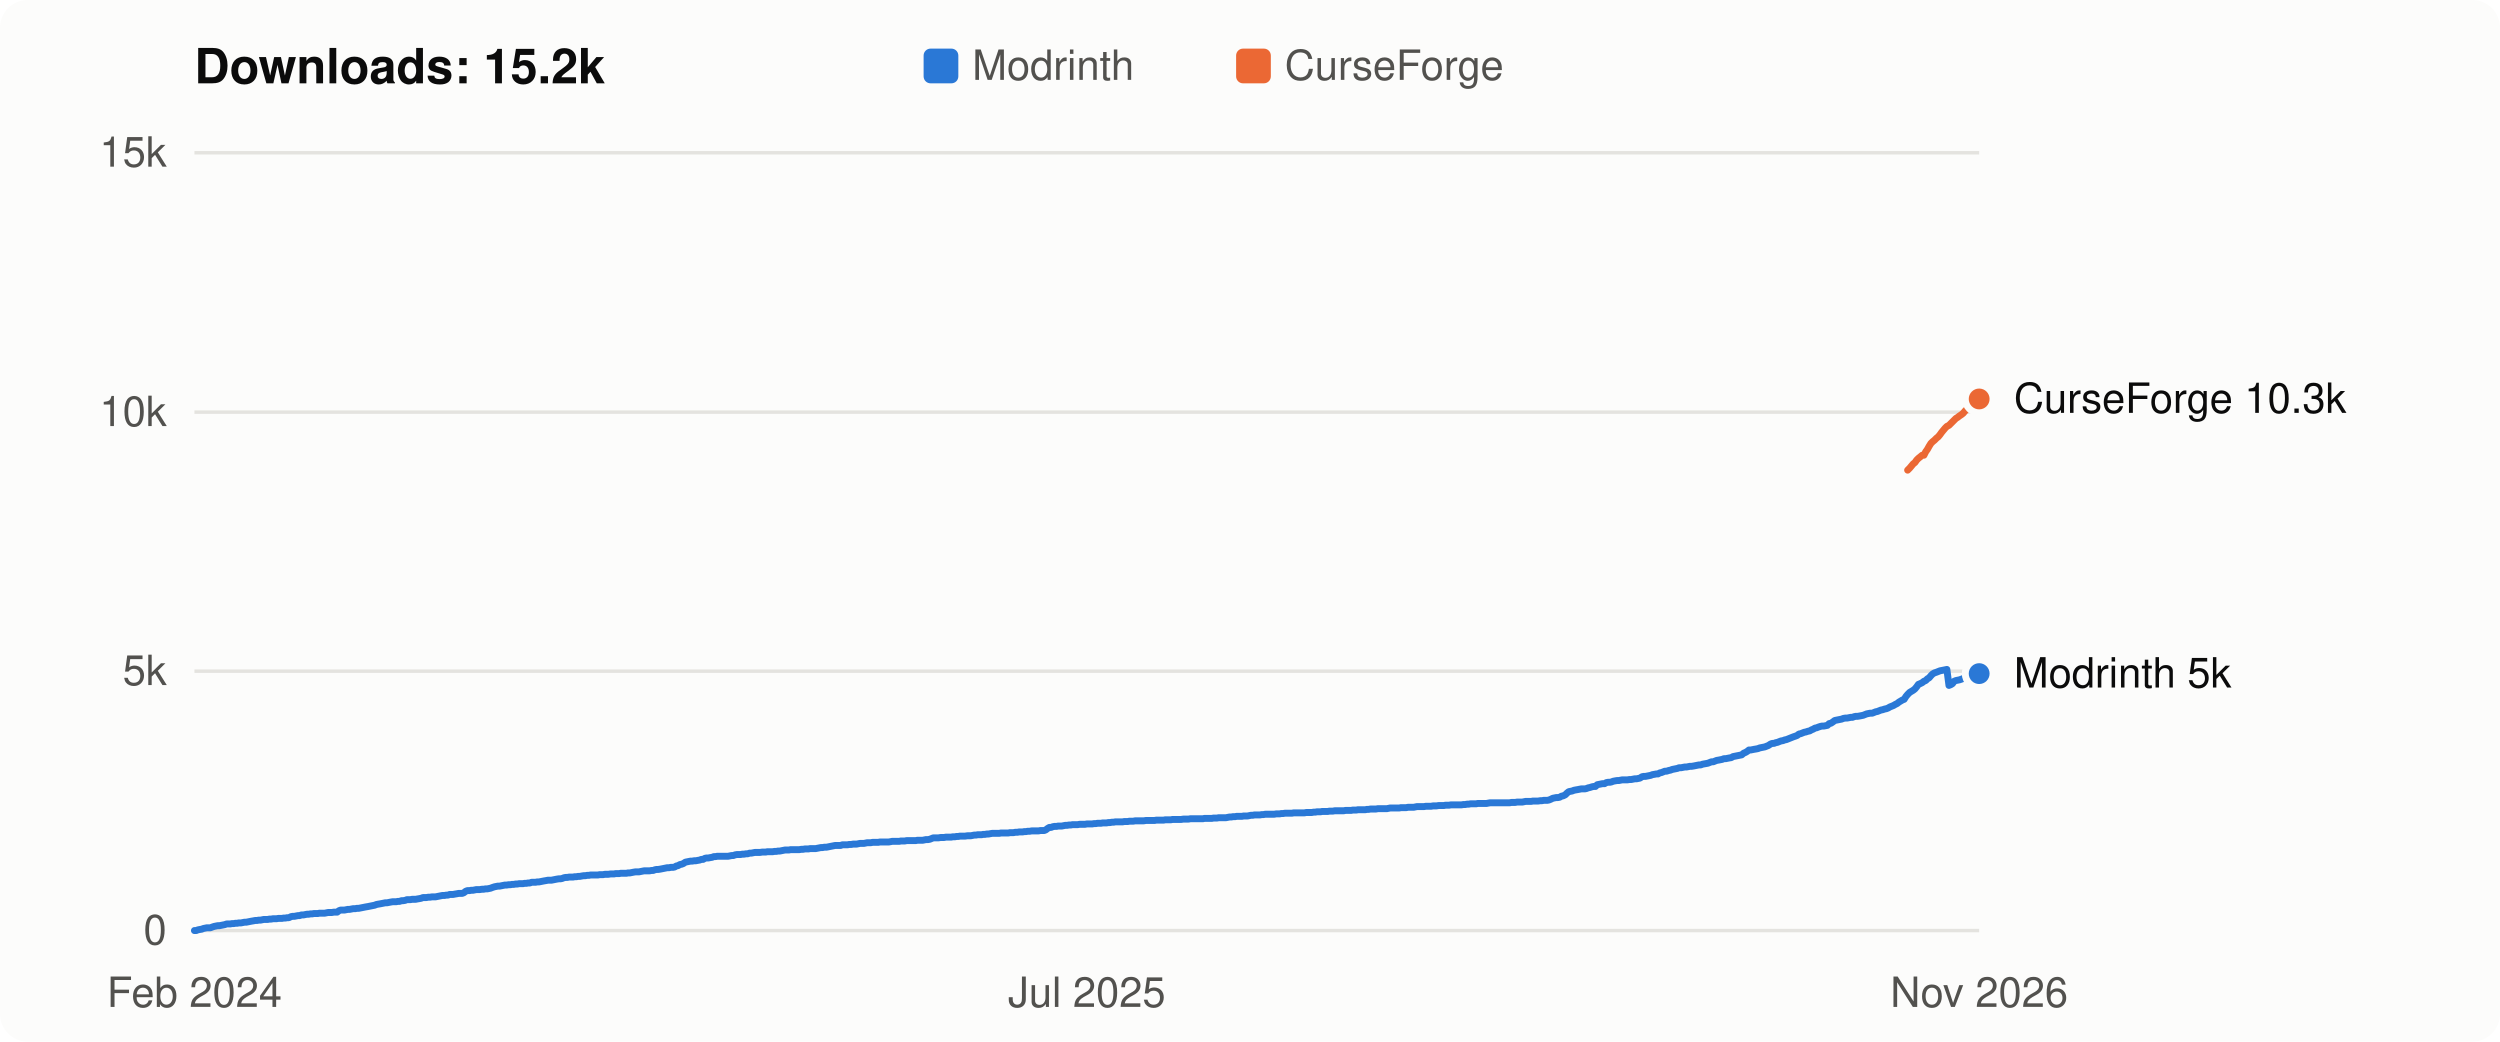
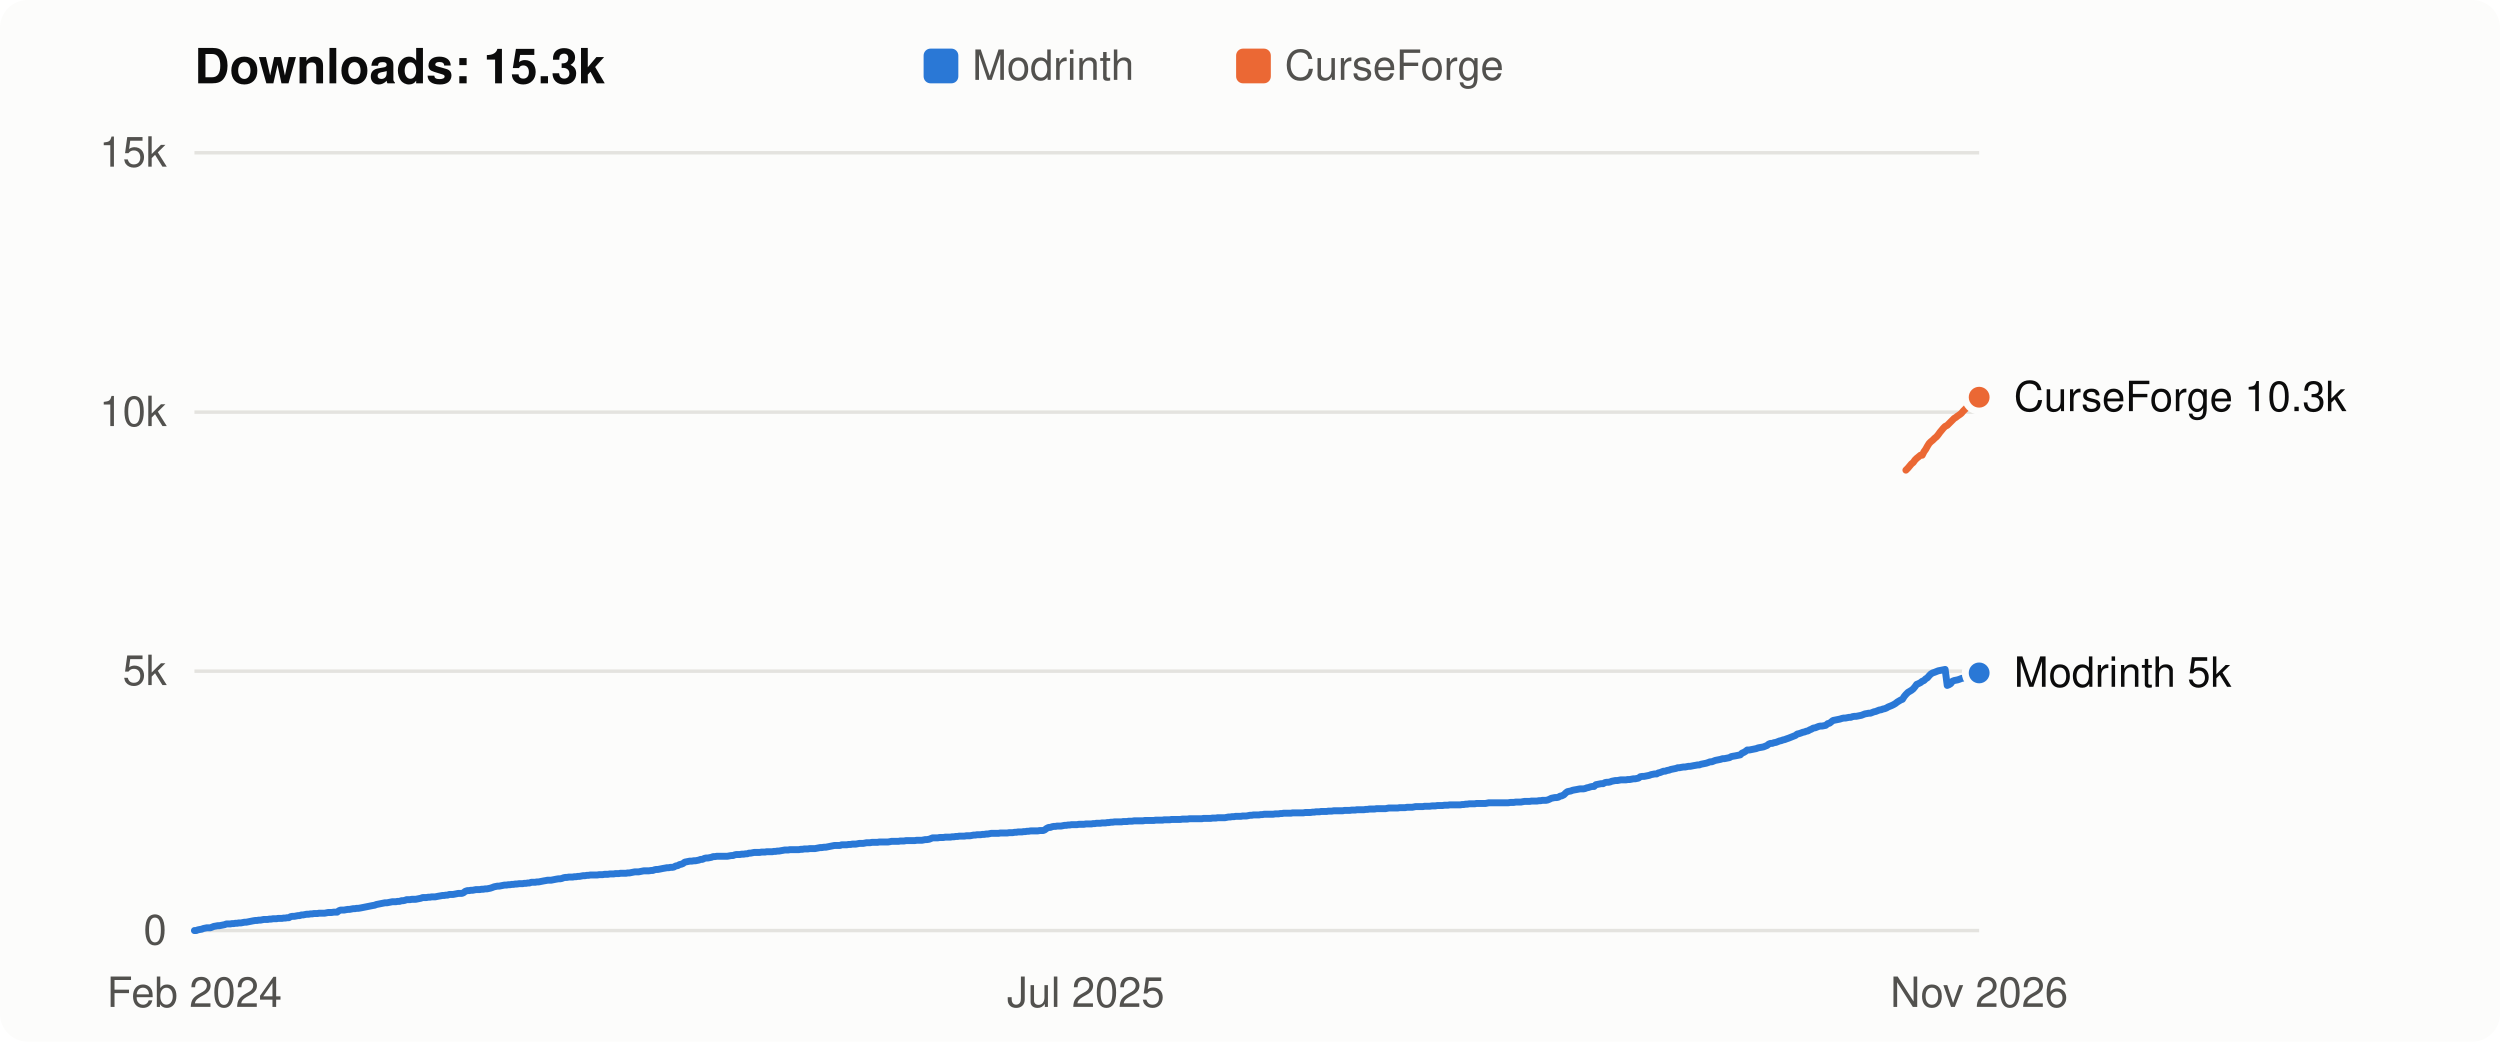
- <svg xmlns="http://www.w3.org/2000/svg" viewBox="0 0 720 300" width="720" height="300" role="img" aria-label="Flight Affinity downloads over time: 15.2k in total">
+ <svg xmlns="http://www.w3.org/2000/svg" viewBox="0 0 720 300" width="720" height="300" role="img" aria-label="Flight Affinity downloads over time: 15.3k in total">
  <style>
  svg { font: 12px -apple-system, BlinkMacSystemFont, "Segoe UI", Helvetica, Arial, sans-serif; }
  .bg { fill: #fcfcfb; } .title { fill: #0b0b0b; font-weight: 600; font-size: 14px; }
  .axis, .legend { fill: #52514e; } .label { fill: #0b0b0b; } .grid { stroke: #e4e3df; stroke-width: 1; }
  .line { fill: none; stroke-width: 2; stroke-linejoin: round; stroke-linecap: round; }
  .dot { stroke: #fcfcfb; stroke-width: 2; }
  .line.modrinth { stroke: #2a78d6; } .line.curseforge { stroke: #eb6834; }
  .key.modrinth, .dot.modrinth { fill: #2a78d6; } .key.curseforge, .dot.curseforge { fill: #eb6834; }
  @media (prefers-color-scheme: dark) {
    .bg { fill: #1a1a19; } .title, .label { fill: #f0efec; } .axis, .legend { fill: #c3c2b7; }
    .grid { stroke: #33332f; } .dot { stroke: #1a1a19; }
    .line.modrinth { stroke: #3987e5; } .line.curseforge { stroke: #d95926; }
    .key.modrinth, .dot.modrinth { fill: #3987e5; } .key.curseforge, .dot.curseforge { fill: #d95926; }
  }
</style>
  <rect class="bg" width="720" height="300" rx="8" />
-   <text class="title" x="56" y="24">Downloads: 15.2k</text>
+   <text class="title" x="56" y="24">Downloads: 15.3k</text>
  <rect class="key modrinth" x="266" y="14" width="10" height="10" rx="2" />
  <text class="legend" x="280" y="23">Modrinth</text>
  <rect class="key curseforge" x="356" y="14" width="10" height="10" rx="2" />
  <text class="legend" x="370" y="23">CurseForge</text>
  <line class="grid" x1="56" x2="570" y1="268.0" y2="268.0" />
  <text class="axis" x="48" y="272.0" text-anchor="end">0</text>
  <line class="grid" x1="56" x2="570" y1="193.3" y2="193.3" />
  <text class="axis" x="48" y="197.3" text-anchor="end">5k</text>
  <line class="grid" x1="56" x2="570" y1="118.7" y2="118.7" />
  <text class="axis" x="48" y="122.7" text-anchor="end">10k</text>
  <line class="grid" x1="56" x2="570" y1="44.0" y2="44.0" />
  <text class="axis" x="48" y="48.0" text-anchor="end">15k</text>
-   <polyline class="line modrinth" points="56.0,268.0 56.5,268.0 57.0,267.8 57.5,267.7 58.1,267.6 58.6,267.4 59.1,267.3 59.6,267.2 60.1,267.2 60.6,267.2 61.1,267.0 61.7,266.8 62.2,266.7 62.7,266.6 63.2,266.6 63.7,266.5 64.2,266.4 64.7,266.3 65.3,266.1 65.8,266.1 66.3,266.1 66.8,266.0 67.3,266.0 67.8,265.9 68.3,265.9 68.8,265.8 69.4,265.8 69.9,265.7 70.4,265.6 70.9,265.6 71.4,265.5 71.9,265.4 72.4,265.3 73.0,265.2 73.5,265.1 74.0,265.1 74.5,265.0 75.0,265.0 75.5,264.9 76.0,264.8 76.6,264.8 77.1,264.8 77.6,264.7 78.1,264.7 78.6,264.6 79.1,264.6 79.6,264.6 80.2,264.5 80.7,264.5 81.2,264.5 81.7,264.4 82.2,264.4 82.7,264.3 83.2,264.3 83.8,264.0 84.3,263.9 84.8,263.9 85.3,263.8 85.8,263.7 86.3,263.7 86.8,263.5 87.4,263.5 87.9,263.4 88.4,263.3 88.9,263.3 89.4,263.2 89.9,263.2 90.4,263.1 91.0,263.1 91.5,263.1 92.0,263.0 92.5,263.0 93.0,263.0 93.5,263.0 94.0,262.9 94.5,262.8 95.1,262.8 95.6,262.8 96.1,262.7 96.6,262.7 97.1,262.7 97.6,262.3 98.1,262.1 98.7,262.1 99.2,262.1 99.7,262.0 100.2,261.9 100.7,261.9 101.2,261.8 101.7,261.7 102.3,261.7 102.8,261.6 103.3,261.6 103.8,261.5 104.3,261.4 104.8,261.3 105.3,261.2 105.9,261.1 106.4,261.0 106.9,260.9 107.4,260.8 107.9,260.7 108.4,260.5 108.9,260.4 109.5,260.3 110.0,260.2 110.5,260.1 111.0,260.0 111.5,260.0 112.0,259.9 112.5,259.8 113.1,259.7 113.6,259.7 114.1,259.7 114.6,259.6 115.1,259.6 115.6,259.4 116.1,259.4 116.7,259.3 117.2,259.1 117.7,259.1 118.2,259.1 118.7,259.0 119.2,259.0 119.7,259.0 120.2,258.9 120.8,258.8 121.3,258.7 121.8,258.5 122.3,258.5 122.8,258.5 123.3,258.4 123.8,258.4 124.4,258.3 124.9,258.3 125.4,258.3 125.9,258.2 126.4,258.1 126.9,258.0 127.4,257.9 128.0,257.9 128.5,257.8 129.0,257.8 129.5,257.6 130.0,257.6 130.5,257.6 131.0,257.5 131.6,257.4 132.1,257.3 132.6,257.3 133.1,257.3 133.6,257.1 134.1,256.7 134.6,256.5 135.2,256.5 135.7,256.4 136.2,256.4 136.7,256.3 137.2,256.2 137.7,256.2 138.2,256.2 138.8,256.1 139.3,256.1 139.8,256.0 140.3,256.0 140.8,255.9 141.3,255.8 141.8,255.6 142.4,255.4 142.9,255.3 143.4,255.2 143.9,255.2 144.4,255.1 144.9,255.0 145.4,254.9 145.9,254.9 146.5,254.8 147.0,254.8 147.5,254.7 148.0,254.7 148.5,254.6 149.0,254.6 149.5,254.5 150.1,254.5 150.6,254.5 151.1,254.4 151.6,254.4 152.1,254.3 152.6,254.3 153.1,254.1 153.7,254.1 154.2,254.1 154.7,254.0 155.2,254.0 155.7,253.9 156.2,253.8 156.7,253.7 157.3,253.6 157.8,253.5 158.3,253.5 158.8,253.5 159.3,253.4 159.8,253.3 160.3,253.2 160.9,253.1 161.4,253.1 161.9,253.0 162.4,252.8 162.9,252.7 163.4,252.7 163.9,252.6 164.5,252.6 165.0,252.6 165.5,252.5 166.0,252.5 166.5,252.4 167.0,252.4 167.5,252.3 168.1,252.2 168.6,252.2 169.1,252.1 169.6,252.1 170.1,252.0 170.6,252.0 171.1,252.0 171.7,252.0 172.2,252.0 172.7,251.9 173.2,251.9 173.7,251.9 174.2,251.8 174.7,251.8 175.2,251.8 175.8,251.7 176.3,251.7 176.8,251.7 177.3,251.6 177.8,251.6 178.3,251.6 178.8,251.5 179.4,251.5 179.9,251.5 180.4,251.5 180.9,251.4 181.4,251.4 181.9,251.3 182.4,251.2 183.0,251.1 183.5,251.1 184.0,251.1 184.5,251.0 185.0,250.9 185.5,250.8 186.0,250.8 186.6,250.8 187.1,250.8 187.6,250.7 188.1,250.7 188.6,250.5 189.1,250.4 189.6,250.4 190.2,250.3 190.7,250.2 191.2,250.1 191.7,250.0 192.2,249.9 192.7,249.9 193.2,249.8 193.8,249.8 194.3,249.7 194.8,249.4 195.3,249.3 195.8,249.0 196.3,248.9 196.8,248.7 197.4,248.3 197.9,248.2 198.4,248.1 198.9,248.0 199.4,248.0 199.9,247.9 200.4,247.9 200.9,247.8 201.5,247.7 202.0,247.5 202.5,247.5 203.0,247.2 203.5,247.1 204.0,247.1 204.5,247.0 205.1,246.9 205.6,246.7 206.1,246.7 206.6,246.6 207.1,246.6 207.6,246.6 208.1,246.6 208.7,246.6 209.2,246.6 209.7,246.6 210.2,246.5 210.7,246.4 211.2,246.4 211.7,246.2 212.3,246.1 212.8,246.1 213.3,246.1 213.8,246.0 214.3,246.0 214.8,245.9 215.3,245.9 215.9,245.7 216.4,245.7 216.9,245.6 217.4,245.5 217.9,245.5 218.4,245.5 218.9,245.5 219.5,245.4 220.0,245.4 220.5,245.4 221.0,245.3 221.5,245.3 222.0,245.3 222.5,245.3 223.1,245.2 223.6,245.2 224.1,245.1 224.6,245.1 225.1,245.0 225.6,244.9 226.1,244.8 226.6,244.8 227.2,244.8 227.7,244.7 228.2,244.7 228.7,244.7 229.2,244.7 229.7,244.7 230.2,244.7 230.8,244.6 231.3,244.6 231.8,244.5 232.3,244.5 232.8,244.5 233.3,244.4 233.8,244.4 234.4,244.4 234.9,244.4 235.4,244.3 235.9,244.2 236.4,244.1 236.9,244.1 237.4,244.0 238.0,244.0 238.5,243.9 239.0,243.8 239.5,243.7 240.0,243.6 240.5,243.5 241.0,243.5 241.6,243.5 242.1,243.5 242.6,243.3 243.1,243.3 243.6,243.3 244.1,243.3 244.6,243.2 245.2,243.2 245.7,243.1 246.2,243.1 246.7,243.1 247.2,243.0 247.7,242.9 248.2,242.9 248.8,242.9 249.3,242.8 249.8,242.7 250.3,242.7 250.8,242.7 251.3,242.6 251.8,242.6 252.3,242.6 252.9,242.6 253.4,242.5 253.9,242.5 254.4,242.5 254.9,242.5 255.4,242.5 255.9,242.5 256.5,242.4 257.0,242.3 257.5,242.3 258.0,242.3 258.5,242.3 259.0,242.3 259.5,242.2 260.1,242.2 260.6,242.2 261.1,242.1 261.6,242.1 262.1,242.1 262.6,242.1 263.1,242.1 263.7,242.1 264.2,242.0 264.7,242.0 265.2,242.0 265.7,242.0 266.2,241.9 266.7,241.8 267.3,241.8 267.8,241.7 268.3,241.5 268.8,241.3 269.3,241.3 269.8,241.3 270.3,241.3 270.9,241.2 271.4,241.2 271.9,241.2 272.4,241.1 272.9,241.1 273.4,241.1 273.9,241.1 274.4,241.0 275.0,241.0 275.5,240.9 276.0,240.9 276.5,240.8 277.0,240.8 277.5,240.8 278.0,240.8 278.6,240.7 279.1,240.7 279.6,240.7 280.1,240.6 280.6,240.5 281.1,240.5 281.6,240.4 282.2,240.4 282.7,240.4 283.2,240.3 283.7,240.3 284.2,240.2 284.7,240.2 285.2,240.1 285.8,240.0 286.3,240.0 286.8,240.0 287.3,240.0 287.8,240.0 288.3,239.9 288.8,239.9 289.4,239.9 289.9,239.9 290.4,239.9 290.9,239.8 291.4,239.8 291.9,239.8 292.4,239.7 293.0,239.7 293.5,239.6 294.0,239.6 294.5,239.6 295.0,239.5 295.5,239.5 296.0,239.4 296.6,239.4 297.1,239.3 297.6,239.3 298.1,239.3 298.6,239.3 299.1,239.3 299.6,239.2 300.1,239.2 300.7,239.2 301.2,239.0 301.7,238.6 302.2,238.3 302.7,238.3 303.2,238.1 303.7,238.0 304.3,238.0 304.8,237.9 305.3,237.9 305.8,237.9 306.3,237.8 306.8,237.7 307.3,237.7 307.9,237.6 308.4,237.6 308.9,237.5 309.4,237.5 309.9,237.5 310.4,237.5 310.9,237.4 311.5,237.4 312.0,237.4 312.5,237.4 313.0,237.3 313.5,237.3 314.0,237.3 314.5,237.3 315.1,237.2 315.6,237.2 316.1,237.1 316.6,237.1 317.1,237.1 317.6,237.0 318.1,237.0 318.7,237.0 319.2,236.9 319.7,236.9 320.2,236.8 320.7,236.8 321.2,236.7 321.7,236.7 322.3,236.7 322.8,236.7 323.3,236.7 323.8,236.6 324.3,236.6 324.8,236.6 325.3,236.5 325.9,236.5 326.4,236.5 326.9,236.4 327.4,236.4 327.9,236.4 328.4,236.4 328.9,236.4 329.4,236.4 330.0,236.3 330.5,236.3 331.0,236.3 331.5,236.3 332.0,236.3 332.5,236.3 333.0,236.2 333.6,236.2 334.1,236.2 334.6,236.2 335.1,236.2 335.6,236.1 336.1,236.1 336.6,236.1 337.2,236.1 337.7,236.0 338.2,236.0 338.7,236.0 339.2,236.0 339.7,236.0 340.2,236.0 340.8,235.9 341.3,235.9 341.8,235.9 342.3,235.9 342.8,235.8 343.3,235.8 343.8,235.8 344.4,235.8 344.9,235.8 345.4,235.8 345.9,235.8 346.4,235.8 346.9,235.7 347.4,235.7 348.0,235.7 348.5,235.7 349.0,235.7 349.5,235.6 350.0,235.6 350.5,235.6 351.0,235.5 351.5,235.5 352.1,235.5 352.6,235.5 353.1,235.5 353.6,235.4 354.1,235.3 354.6,235.3 355.1,235.2 355.7,235.2 356.2,235.1 356.7,235.1 357.2,235.1 357.7,235.1 358.2,235.0 358.7,235.0 359.3,235.0 359.8,234.9 360.3,234.8 360.8,234.8 361.3,234.7 361.8,234.7 362.3,234.7 362.9,234.7 363.4,234.6 363.9,234.6 364.4,234.5 364.9,234.5 365.4,234.5 365.9,234.5 366.5,234.5 367.0,234.5 367.5,234.4 368.0,234.4 368.5,234.4 369.0,234.3 369.5,234.3 370.1,234.2 370.6,234.2 371.1,234.2 371.6,234.2 372.1,234.2 372.6,234.1 373.1,234.1 373.7,234.1 374.2,234.1 374.7,234.1 375.2,234.1 375.7,234.1 376.2,234.0 376.7,234.0 377.2,234.0 377.8,234.0 378.3,233.9 378.8,233.9 379.3,233.8 379.8,233.8 380.3,233.8 380.8,233.7 381.4,233.7 381.9,233.7 382.4,233.7 382.9,233.6 383.4,233.6 383.9,233.6 384.4,233.5 385.0,233.5 385.5,233.5 386.0,233.5 386.5,233.5 387.0,233.5 387.5,233.4 388.0,233.4 388.6,233.4 389.1,233.4 389.6,233.3 390.1,233.3 390.6,233.3 391.1,233.2 391.6,233.2 392.2,233.2 392.7,233.2 393.2,233.2 393.7,233.1 394.2,233.1 394.7,233.0 395.2,233.0 395.8,233.0 396.3,233.0 396.8,232.9 397.3,232.9 397.8,232.9 398.3,232.9 398.8,232.9 399.4,232.9 399.9,232.8 400.4,232.7 400.9,232.7 401.4,232.7 401.9,232.7 402.4,232.7 403.0,232.7 403.5,232.6 404.0,232.6 404.5,232.6 405.0,232.6 405.5,232.5 406.0,232.5 406.5,232.5 407.1,232.5 407.6,232.4 408.1,232.3 408.6,232.3 409.1,232.3 409.6,232.3 410.1,232.3 410.7,232.2 411.2,232.2 411.7,232.2 412.2,232.2 412.7,232.1 413.2,232.1 413.7,232.1 414.3,232.0 414.8,232.0 415.3,232.0 415.8,232.0 416.3,231.9 416.8,231.9 417.3,231.9 417.9,231.8 418.4,231.8 418.9,231.8 419.4,231.8 419.9,231.8 420.4,231.8 420.9,231.8 421.5,231.7 422.0,231.7 422.5,231.6 423.0,231.6 423.5,231.5 424.0,231.5 424.5,231.5 425.1,231.5 425.6,231.4 426.1,231.4 426.6,231.4 427.1,231.4 427.6,231.4 428.1,231.4 428.6,231.3 429.2,231.2 429.7,231.2 430.2,231.2 430.7,231.2 431.2,231.2 431.7,231.2 432.2,231.2 432.8,231.2 433.3,231.2 433.8,231.2 434.3,231.2 434.8,231.2 435.3,231.1 435.8,231.1 436.4,231.1 436.9,231.0 437.4,231.0 437.9,231.0 438.4,231.0 438.9,230.9 439.4,230.8 440.0,230.8 440.5,230.8 441.0,230.8 441.5,230.7 442.0,230.7 442.5,230.7 443.0,230.7 443.6,230.6 444.1,230.6 444.6,230.5 445.1,230.5 445.6,230.5 446.1,230.4 446.6,230.2 447.2,229.9 447.7,229.8 448.2,229.7 448.7,229.7 449.2,229.6 449.7,229.3 450.2,229.2 450.8,228.9 451.3,228.4 451.8,228.0 452.3,227.9 452.8,227.8 453.3,227.6 453.8,227.5 454.4,227.4 454.9,227.3 455.4,227.2 455.9,227.2 456.4,227.2 456.9,227.1 457.4,226.9 457.9,226.8 458.5,226.6 459.0,226.5 459.5,226.5 460.0,226.0 460.5,225.9 461.0,225.8 461.5,225.7 462.1,225.7 462.6,225.4 463.1,225.3 463.6,225.3 464.1,225.2 464.6,225.0 465.1,224.9 465.7,224.8 466.2,224.8 466.7,224.7 467.2,224.6 467.7,224.6 468.2,224.6 468.7,224.6 469.3,224.5 469.8,224.5 470.3,224.4 470.8,224.3 471.3,224.3 471.8,224.2 472.3,224.1 472.9,223.7 473.4,223.6 473.9,223.6 474.4,223.5 474.9,223.4 475.4,223.3 475.9,223.1 476.5,223.0 477.0,222.9 477.5,222.9 478.0,222.6 478.5,222.5 479.0,222.3 479.5,222.1 480.0,222.1 480.6,221.9 481.1,221.8 481.6,221.6 482.1,221.5 482.6,221.4 483.1,221.3 483.6,221.1 484.2,221.1 484.7,221.0 485.2,220.9 485.7,220.9 486.2,220.8 486.7,220.7 487.2,220.7 487.8,220.6 488.3,220.5 488.8,220.4 489.3,220.3 489.8,220.3 490.3,220.1 490.8,220.0 491.4,219.9 491.9,219.8 492.4,219.6 492.9,219.4 493.4,219.4 493.9,219.2 494.4,219.0 495.0,218.9 495.5,218.8 496.0,218.7 496.5,218.5 497.0,218.5 497.5,218.4 498.0,218.3 498.6,218.2 499.1,217.9 499.6,217.8 500.1,217.7 500.6,217.6 501.1,217.5 501.6,217.4 502.2,216.9 502.7,216.7 503.2,216.4 503.7,216.0 504.2,216.0 504.7,215.9 505.2,215.8 505.8,215.7 506.3,215.6 506.8,215.4 507.3,215.3 507.8,215.2 508.3,215.1 508.8,214.9 509.3,214.7 509.9,214.3 510.4,214.1 510.9,214.1 511.4,213.9 511.9,213.8 512.4,213.6 512.9,213.4 513.5,213.3 514.0,213.1 514.5,213.0 515.0,212.8 515.5,212.6 516.0,212.4 516.5,212.2 517.1,212.0 517.6,211.8 518.1,211.4 518.6,211.3 519.1,211.1 519.6,210.9 520.1,210.8 520.7,210.6 521.2,210.5 521.7,210.2 522.2,210.0 522.7,209.7 523.2,209.6 523.7,209.4 524.3,209.2 524.8,209.1 525.3,209.1 525.8,209.0 526.3,208.9 526.8,208.4 527.3,208.3 527.9,207.9 528.4,207.5 528.9,207.4 529.4,207.3 529.9,207.2 530.4,207.1 530.9,206.9 531.5,206.8 532.0,206.8 532.5,206.7 533.0,206.6 533.5,206.6 534.0,206.4 534.5,206.3 535.0,206.3 535.6,206.2 536.1,206.1 536.6,206.0 537.1,205.8 537.6,205.6 538.1,205.5 538.6,205.4 539.2,205.4 539.7,205.2 540.2,205.0 540.7,204.9 541.2,204.7 541.7,204.5 542.2,204.4 542.8,204.2 543.3,204.1 543.8,203.9 544.3,203.6 544.8,203.4 545.3,203.2 545.8,202.9 546.4,202.6 546.9,202.2 547.4,201.9 547.9,201.6 548.4,201.4 548.9,200.6 549.4,200.0 550.0,199.4 550.5,199.1 551.0,198.8 551.5,198.4 552.0,197.8 552.5,197.1 553.0,196.9 553.6,196.6 554.1,196.2 554.6,196.0 555.1,195.5 555.6,195.2 556.1,194.6 556.6,194.1 557.1,193.8 557.7,193.6 558.2,193.4 558.7,193.2 559.2,193.1 559.7,193.0 560.2,192.9 560.7,192.8 561.3,197.4 561.8,197.2 562.3,196.9 562.8,196.2 563.3,196.0 563.8,195.9 564.3,195.8 564.9,195.6 565.4,195.4 565.9,195.3 566.4,195.1 566.9,194.8 567.4,194.6 567.9,194.6 568.5,194.5 569.0,194.4 569.5,194.1 570.0,194.0" />
-   <circle class="dot modrinth" cx="570.0" cy="194.0" r="4" />
-   <polyline class="line curseforge" points="549.4,135.4 550.0,134.8 550.5,134.2 551.0,133.6 551.5,133.2 552.0,132.5 552.5,132.0 553.0,131.6 553.6,131.1 554.1,131.1 554.6,130.1 555.1,129.4 555.6,128.5 556.1,127.7 556.6,127.2 557.1,126.8 557.7,126.2 558.2,125.8 558.7,125.2 559.2,124.5 559.7,123.9 560.2,123.3 560.7,122.8 561.3,122.5 561.8,122.0 562.3,121.5 562.8,121.0 563.3,120.5 563.8,120.2 564.3,119.8 564.9,119.4 565.4,119.0 565.9,118.4 566.4,117.9 566.9,117.4 567.4,117.0 567.9,116.7 568.5,116.3 569.0,115.8 569.5,115.5 570.0,114.9" />
-   <circle class="dot curseforge" cx="570.0" cy="114.9" r="4" />
-   <text class="label" x="580" y="118.9">CurseForge 10.3k</text>
-   <text class="label" x="580" y="198.0">Modrinth 5k</text>
+   <polyline class="line modrinth" points="56.0,268.0 56.5,268.0 57.0,267.8 57.5,267.7 58.1,267.6 58.6,267.4 59.1,267.3 59.6,267.2 60.1,267.2 60.6,267.2 61.1,267.0 61.6,266.8 62.2,266.7 62.7,266.6 63.2,266.6 63.7,266.5 64.2,266.4 64.7,266.3 65.2,266.1 65.8,266.1 66.3,266.1 66.8,266.0 67.3,266.0 67.8,265.9 68.3,265.9 68.8,265.8 69.4,265.8 69.9,265.7 70.4,265.6 70.9,265.6 71.4,265.5 71.9,265.4 72.4,265.3 72.9,265.2 73.5,265.1 74.0,265.1 74.5,265.0 75.0,265.0 75.5,264.9 76.0,264.8 76.5,264.8 77.1,264.8 77.6,264.7 78.1,264.7 78.6,264.6 79.1,264.6 79.6,264.6 80.1,264.5 80.6,264.5 81.2,264.5 81.7,264.4 82.2,264.4 82.7,264.3 83.2,264.3 83.7,264.0 84.2,263.9 84.8,263.9 85.3,263.8 85.8,263.7 86.3,263.7 86.8,263.5 87.3,263.5 87.8,263.4 88.3,263.3 88.9,263.3 89.4,263.2 89.9,263.2 90.4,263.1 90.9,263.1 91.4,263.1 91.9,263.0 92.5,263.0 93.0,263.0 93.5,263.0 94.0,262.9 94.5,262.8 95.0,262.8 95.5,262.8 96.1,262.7 96.6,262.7 97.1,262.7 97.6,262.3 98.1,262.1 98.6,262.1 99.1,262.1 99.6,262.0 100.2,261.9 100.7,261.9 101.2,261.8 101.7,261.7 102.2,261.7 102.7,261.6 103.2,261.6 103.8,261.5 104.3,261.4 104.8,261.3 105.3,261.2 105.8,261.1 106.3,261.0 106.8,260.9 107.3,260.8 107.9,260.7 108.4,260.5 108.9,260.4 109.4,260.3 109.9,260.2 110.4,260.1 110.9,260.0 111.5,260.0 112.0,259.9 112.5,259.8 113.0,259.7 113.5,259.7 114.0,259.7 114.5,259.6 115.1,259.6 115.6,259.4 116.1,259.4 116.6,259.3 117.1,259.1 117.6,259.1 118.1,259.1 118.6,259.0 119.2,259.0 119.7,259.0 120.2,258.9 120.7,258.8 121.2,258.7 121.7,258.5 122.2,258.5 122.8,258.5 123.3,258.4 123.8,258.4 124.3,258.3 124.8,258.3 125.3,258.3 125.8,258.2 126.3,258.1 126.9,258.0 127.4,257.9 127.9,257.9 128.4,257.8 128.9,257.8 129.4,257.6 129.9,257.6 130.5,257.6 131.0,257.5 131.5,257.4 132.0,257.3 132.5,257.3 133.0,257.3 133.5,257.1 134.0,256.7 134.6,256.5 135.1,256.5 135.6,256.4 136.1,256.4 136.6,256.3 137.1,256.2 137.6,256.2 138.2,256.2 138.7,256.1 139.2,256.1 139.7,256.0 140.2,256.0 140.7,255.9 141.2,255.8 141.8,255.6 142.3,255.4 142.8,255.3 143.3,255.2 143.8,255.2 144.3,255.1 144.8,255.0 145.3,254.9 145.9,254.9 146.4,254.8 146.9,254.8 147.4,254.7 147.9,254.7 148.4,254.6 148.9,254.6 149.5,254.5 150.0,254.5 150.5,254.5 151.0,254.4 151.5,254.4 152.0,254.3 152.5,254.3 153.0,254.1 153.6,254.1 154.1,254.1 154.6,254.0 155.1,254.0 155.6,253.9 156.1,253.8 156.6,253.7 157.2,253.6 157.7,253.5 158.2,253.5 158.7,253.5 159.2,253.4 159.7,253.3 160.2,253.2 160.8,253.1 161.3,253.1 161.8,253.0 162.3,252.8 162.8,252.7 163.3,252.7 163.8,252.6 164.3,252.6 164.9,252.6 165.4,252.5 165.9,252.5 166.4,252.4 166.9,252.4 167.4,252.3 167.9,252.2 168.5,252.2 169.0,252.1 169.5,252.1 170.0,252.0 170.5,252.0 171.0,252.0 171.5,252.0 172.0,252.0 172.6,251.9 173.1,251.9 173.6,251.9 174.1,251.8 174.6,251.8 175.1,251.8 175.6,251.7 176.2,251.7 176.7,251.7 177.2,251.6 177.7,251.6 178.2,251.6 178.7,251.5 179.2,251.5 179.8,251.5 180.3,251.5 180.8,251.4 181.3,251.4 181.8,251.3 182.3,251.2 182.8,251.1 183.3,251.1 183.9,251.1 184.4,251.0 184.9,250.9 185.4,250.8 185.9,250.8 186.4,250.8 186.9,250.8 187.5,250.7 188.0,250.7 188.5,250.5 189.0,250.4 189.5,250.4 190.0,250.3 190.5,250.2 191.0,250.1 191.6,250.0 192.1,249.9 192.6,249.9 193.1,249.8 193.6,249.8 194.1,249.7 194.6,249.4 195.2,249.3 195.7,249.0 196.2,248.9 196.7,248.7 197.2,248.3 197.7,248.2 198.2,248.1 198.7,248.0 199.3,248.0 199.8,247.9 200.3,247.9 200.8,247.8 201.3,247.7 201.8,247.5 202.3,247.5 202.9,247.2 203.4,247.1 203.9,247.1 204.4,247.0 204.9,246.9 205.4,246.7 205.9,246.7 206.5,246.6 207.0,246.6 207.5,246.6 208.0,246.6 208.5,246.6 209.0,246.6 209.5,246.6 210.0,246.5 210.6,246.4 211.1,246.4 211.6,246.2 212.1,246.1 212.6,246.1 213.1,246.1 213.6,246.0 214.2,246.0 214.7,245.9 215.2,245.9 215.7,245.7 216.2,245.7 216.7,245.6 217.2,245.5 217.7,245.5 218.3,245.5 218.8,245.5 219.3,245.4 219.8,245.4 220.3,245.4 220.8,245.3 221.3,245.3 221.9,245.3 222.4,245.3 222.9,245.2 223.4,245.2 223.9,245.1 224.4,245.1 224.9,245.0 225.5,244.9 226.0,244.8 226.5,244.8 227.0,244.8 227.5,244.7 228.0,244.7 228.5,244.7 229.0,244.7 229.6,244.7 230.1,244.7 230.6,244.6 231.1,244.6 231.6,244.5 232.1,244.5 232.6,244.5 233.2,244.4 233.7,244.4 234.2,244.4 234.7,244.4 235.2,244.3 235.7,244.2 236.2,244.1 236.7,244.1 237.3,244.0 237.8,244.0 238.3,243.9 238.8,243.8 239.3,243.7 239.8,243.6 240.3,243.5 240.9,243.5 241.4,243.5 241.9,243.5 242.4,243.3 242.9,243.3 243.4,243.3 243.9,243.3 244.4,243.2 245.0,243.2 245.5,243.1 246.0,243.1 246.5,243.1 247.0,243.0 247.5,242.9 248.0,242.9 248.6,242.9 249.1,242.8 249.6,242.7 250.1,242.7 250.6,242.7 251.1,242.6 251.6,242.6 252.2,242.6 252.7,242.6 253.2,242.5 253.7,242.5 254.2,242.5 254.7,242.5 255.2,242.5 255.7,242.5 256.3,242.4 256.8,242.3 257.3,242.3 257.8,242.3 258.3,242.3 258.8,242.3 259.3,242.2 259.9,242.2 260.4,242.2 260.9,242.1 261.4,242.1 261.9,242.1 262.4,242.1 262.9,242.1 263.4,242.1 264.0,242.0 264.5,242.0 265.0,242.0 265.5,242.0 266.0,241.9 266.5,241.8 267.0,241.8 267.6,241.7 268.1,241.5 268.6,241.3 269.1,241.3 269.6,241.3 270.1,241.3 270.6,241.2 271.2,241.2 271.7,241.2 272.2,241.1 272.7,241.1 273.2,241.1 273.7,241.1 274.2,241.0 274.7,241.0 275.3,240.9 275.8,240.9 276.3,240.8 276.8,240.8 277.3,240.8 277.8,240.8 278.3,240.7 278.9,240.7 279.4,240.7 279.9,240.6 280.4,240.5 280.9,240.5 281.4,240.4 281.9,240.4 282.4,240.4 283.0,240.3 283.5,240.3 284.0,240.2 284.5,240.2 285.0,240.1 285.5,240.0 286.0,240.0 286.6,240.0 287.1,240.0 287.6,240.0 288.1,239.9 288.6,239.9 289.1,239.9 289.6,239.9 290.1,239.9 290.7,239.8 291.2,239.8 291.7,239.8 292.2,239.7 292.7,239.7 293.2,239.6 293.7,239.6 294.3,239.6 294.8,239.5 295.3,239.5 295.8,239.4 296.3,239.4 296.8,239.3 297.3,239.3 297.9,239.3 298.4,239.3 298.9,239.3 299.4,239.2 299.9,239.2 300.4,239.2 300.9,239.0 301.4,238.6 302.0,238.3 302.5,238.3 303.0,238.1 303.5,238.0 304.0,238.0 304.5,237.9 305.0,237.9 305.6,237.9 306.1,237.8 306.6,237.7 307.1,237.7 307.6,237.6 308.1,237.6 308.6,237.5 309.1,237.5 309.7,237.5 310.2,237.5 310.7,237.4 311.2,237.4 311.7,237.4 312.2,237.4 312.7,237.3 313.3,237.3 313.8,237.3 314.3,237.3 314.8,237.2 315.3,237.2 315.8,237.1 316.3,237.1 316.9,237.1 317.4,237.0 317.9,237.0 318.4,237.0 318.9,236.9 319.4,236.9 319.9,236.8 320.4,236.8 321.0,236.7 321.5,236.7 322.0,236.7 322.5,236.7 323.0,236.7 323.5,236.6 324.0,236.6 324.6,236.6 325.1,236.5 325.6,236.5 326.1,236.5 326.6,236.4 327.1,236.4 327.6,236.4 328.1,236.4 328.7,236.4 329.2,236.4 329.7,236.3 330.2,236.3 330.7,236.3 331.2,236.3 331.7,236.3 332.3,236.3 332.8,236.2 333.3,236.2 333.8,236.2 334.3,236.2 334.8,236.2 335.3,236.1 335.9,236.1 336.4,236.1 336.9,236.1 337.4,236.0 337.9,236.0 338.4,236.0 338.9,236.0 339.4,236.0 340.0,236.0 340.5,235.9 341.0,235.9 341.5,235.9 342.0,235.9 342.5,235.8 343.0,235.8 343.6,235.8 344.1,235.8 344.6,235.8 345.1,235.8 345.6,235.8 346.1,235.8 346.6,235.7 347.1,235.7 347.7,235.7 348.2,235.7 348.7,235.7 349.2,235.6 349.7,235.6 350.2,235.6 350.7,235.5 351.3,235.5 351.8,235.5 352.3,235.5 352.8,235.5 353.3,235.4 353.8,235.3 354.3,235.3 354.8,235.2 355.4,235.2 355.9,235.1 356.4,235.1 356.9,235.1 357.4,235.1 357.9,235.0 358.4,235.0 359.0,235.0 359.5,234.9 360.0,234.8 360.5,234.8 361.0,234.7 361.5,234.7 362.0,234.7 362.6,234.7 363.1,234.6 363.6,234.6 364.1,234.5 364.6,234.5 365.1,234.5 365.6,234.5 366.1,234.5 366.7,234.5 367.2,234.4 367.7,234.4 368.2,234.4 368.7,234.3 369.2,234.3 369.7,234.2 370.3,234.2 370.8,234.2 371.3,234.2 371.8,234.2 372.3,234.1 372.8,234.1 373.3,234.1 373.8,234.1 374.4,234.1 374.9,234.1 375.4,234.1 375.9,234.0 376.4,234.0 376.9,234.0 377.4,234.0 378.0,233.9 378.5,233.9 379.0,233.8 379.5,233.8 380.0,233.8 380.5,233.7 381.0,233.7 381.6,233.7 382.1,233.7 382.6,233.6 383.1,233.6 383.6,233.6 384.1,233.5 384.6,233.5 385.1,233.5 385.7,233.5 386.2,233.5 386.7,233.5 387.2,233.4 387.7,233.4 388.2,233.4 388.7,233.4 389.3,233.3 389.8,233.3 390.3,233.3 390.8,233.2 391.3,233.2 391.8,233.2 392.3,233.2 392.8,233.2 393.4,233.1 393.9,233.1 394.4,233.0 394.9,233.0 395.4,233.0 395.9,233.0 396.4,232.9 397.0,232.9 397.5,232.9 398.0,232.9 398.5,232.9 399.0,232.9 399.5,232.8 400.0,232.7 400.5,232.7 401.1,232.7 401.6,232.7 402.1,232.7 402.6,232.7 403.1,232.6 403.6,232.6 404.1,232.6 404.7,232.6 405.2,232.5 405.7,232.5 406.2,232.5 406.7,232.5 407.2,232.4 407.7,232.3 408.3,232.3 408.8,232.3 409.3,232.3 409.8,232.3 410.3,232.2 410.8,232.2 411.3,232.2 411.8,232.2 412.4,232.1 412.9,232.1 413.4,232.1 413.9,232.0 414.4,232.0 414.9,232.0 415.4,232.0 416.0,231.9 416.5,231.9 417.0,231.9 417.5,231.8 418.0,231.8 418.5,231.8 419.0,231.8 419.5,231.8 420.1,231.8 420.6,231.8 421.1,231.7 421.6,231.7 422.1,231.6 422.6,231.6 423.1,231.5 423.7,231.5 424.2,231.5 424.7,231.5 425.2,231.4 425.7,231.4 426.2,231.4 426.7,231.4 427.3,231.4 427.8,231.4 428.3,231.3 428.8,231.2 429.3,231.2 429.8,231.2 430.3,231.2 430.8,231.2 431.4,231.2 431.9,231.2 432.4,231.2 432.9,231.2 433.4,231.2 433.9,231.2 434.4,231.2 435.0,231.1 435.5,231.1 436.0,231.1 436.5,231.0 437.0,231.0 437.5,231.0 438.0,231.0 438.5,230.9 439.1,230.8 439.6,230.8 440.1,230.8 440.6,230.8 441.1,230.7 441.6,230.7 442.1,230.7 442.7,230.7 443.2,230.6 443.7,230.6 444.2,230.5 444.7,230.5 445.2,230.5 445.7,230.4 446.2,230.2 446.8,229.9 447.3,229.8 447.8,229.7 448.3,229.7 448.8,229.6 449.3,229.3 449.8,229.2 450.4,228.9 450.9,228.4 451.4,228.0 451.9,227.9 452.4,227.8 452.9,227.6 453.4,227.5 454.0,227.4 454.5,227.3 455.0,227.2 455.5,227.2 456.0,227.2 456.5,227.1 457.0,226.9 457.5,226.8 458.1,226.6 458.6,226.5 459.1,226.5 459.6,226.0 460.1,225.9 460.6,225.8 461.1,225.7 461.7,225.7 462.2,225.4 462.7,225.3 463.2,225.3 463.7,225.2 464.2,225.0 464.7,224.9 465.2,224.8 465.8,224.8 466.3,224.7 466.8,224.6 467.3,224.6 467.8,224.6 468.3,224.6 468.8,224.5 469.4,224.5 469.9,224.4 470.4,224.3 470.9,224.3 471.4,224.2 471.9,224.1 472.4,223.7 473.0,223.6 473.5,223.6 474.0,223.5 474.5,223.4 475.0,223.3 475.5,223.1 476.0,223.0 476.5,222.9 477.1,222.9 477.6,222.6 478.1,222.5 478.6,222.3 479.1,222.1 479.6,222.1 480.1,221.9 480.7,221.8 481.2,221.6 481.7,221.5 482.2,221.4 482.7,221.3 483.2,221.1 483.7,221.1 484.2,221.0 484.8,220.9 485.3,220.9 485.8,220.8 486.3,220.7 486.8,220.7 487.3,220.6 487.8,220.5 488.4,220.4 488.9,220.3 489.4,220.3 489.9,220.1 490.4,220.0 490.9,219.9 491.4,219.8 492.0,219.6 492.5,219.4 493.0,219.4 493.5,219.2 494.0,219.0 494.5,218.9 495.0,218.8 495.5,218.7 496.1,218.5 496.6,218.5 497.1,218.4 497.6,218.3 498.1,218.2 498.6,217.9 499.1,217.8 499.7,217.7 500.2,217.6 500.7,217.5 501.2,217.4 501.7,216.9 502.2,216.7 502.7,216.4 503.2,216.0 503.8,216.0 504.3,215.9 504.8,215.8 505.3,215.7 505.8,215.6 506.3,215.4 506.8,215.3 507.4,215.2 507.9,215.1 508.4,214.9 508.9,214.7 509.4,214.3 509.9,214.1 510.4,214.1 510.9,213.9 511.5,213.8 512.0,213.6 512.5,213.4 513.0,213.3 513.5,213.1 514.0,213.0 514.5,212.8 515.1,212.6 515.6,212.4 516.1,212.2 516.6,212.0 517.1,211.8 517.6,211.4 518.1,211.3 518.7,211.1 519.2,210.9 519.7,210.8 520.2,210.6 520.7,210.5 521.2,210.2 521.7,210.0 522.2,209.7 522.8,209.6 523.3,209.4 523.8,209.2 524.3,209.1 524.8,209.1 525.3,209.0 525.8,208.9 526.4,208.4 526.9,208.3 527.4,207.9 527.9,207.5 528.4,207.4 528.9,207.3 529.4,207.2 529.9,207.1 530.5,206.9 531.0,206.8 531.5,206.8 532.0,206.7 532.5,206.6 533.0,206.6 533.5,206.4 534.1,206.3 534.6,206.3 535.1,206.2 535.6,206.1 536.1,206.0 536.6,205.8 537.1,205.6 537.7,205.5 538.2,205.4 538.7,205.4 539.2,205.2 539.7,205.0 540.2,204.9 540.7,204.7 541.2,204.5 541.8,204.4 542.3,204.2 542.8,204.1 543.3,203.9 543.8,203.6 544.3,203.4 544.8,203.2 545.4,202.9 545.9,202.6 546.4,202.2 546.9,201.9 547.4,201.6 547.9,201.4 548.4,200.6 548.9,200.0 549.5,199.4 550.0,199.1 550.5,198.8 551.0,198.4 551.5,197.8 552.0,197.1 552.5,196.9 553.1,196.6 553.6,196.2 554.1,196.0 554.6,195.5 555.1,195.2 555.6,194.6 556.1,194.1 556.6,193.8 557.2,193.6 557.7,193.4 558.2,193.2 558.7,193.1 559.2,193.0 559.7,192.9 560.2,192.8 560.8,197.4 561.3,197.2 561.8,196.9 562.3,196.2 562.8,196.0 563.3,195.9 563.8,195.8 564.4,195.6 564.9,195.4 565.4,195.3 565.9,195.1 566.4,194.8 566.9,194.6 567.4,194.6 567.9,194.5 568.5,194.4 569.0,194.1 569.5,194.0 570.0,193.8" />
+   <circle class="dot modrinth" cx="570.0" cy="193.8" r="4" />
+   <polyline class="line curseforge" points="548.9,135.4 549.5,134.8 550.0,134.2 550.5,133.6 551.0,133.2 551.5,132.5 552.0,132.0 552.5,131.6 553.1,131.1 553.6,131.1 554.1,130.1 554.6,129.4 555.1,128.5 555.6,127.7 556.1,127.2 556.6,126.8 557.2,126.2 557.7,125.8 558.2,125.2 558.7,124.5 559.2,123.9 559.7,123.3 560.2,122.8 560.8,122.5 561.3,122.0 561.8,121.5 562.3,121.0 562.8,120.5 563.3,120.2 563.8,119.8 564.4,119.4 564.9,119.0 565.4,118.4 565.9,117.9 566.4,117.4 566.9,117.0 567.4,116.7 567.9,116.3 568.5,115.8 569.0,115.5 569.5,114.9 570.0,114.4" />
+   <circle class="dot curseforge" cx="570.0" cy="114.4" r="4" />
+   <text class="label" x="580" y="118.4">CurseForge 10.3k</text>
+   <text class="label" x="580" y="197.8">Modrinth 5k</text>
  <text class="axis" x="56.0" y="290" text-anchor="middle">Feb 2024</text>
-   <text class="axis" x="313.0" y="290" text-anchor="middle">Jul 2025</text>
+   <text class="axis" x="312.7" y="290" text-anchor="middle">Jul 2025</text>
  <text class="axis" x="570.0" y="290" text-anchor="middle">Nov 2026</text>
</svg>
